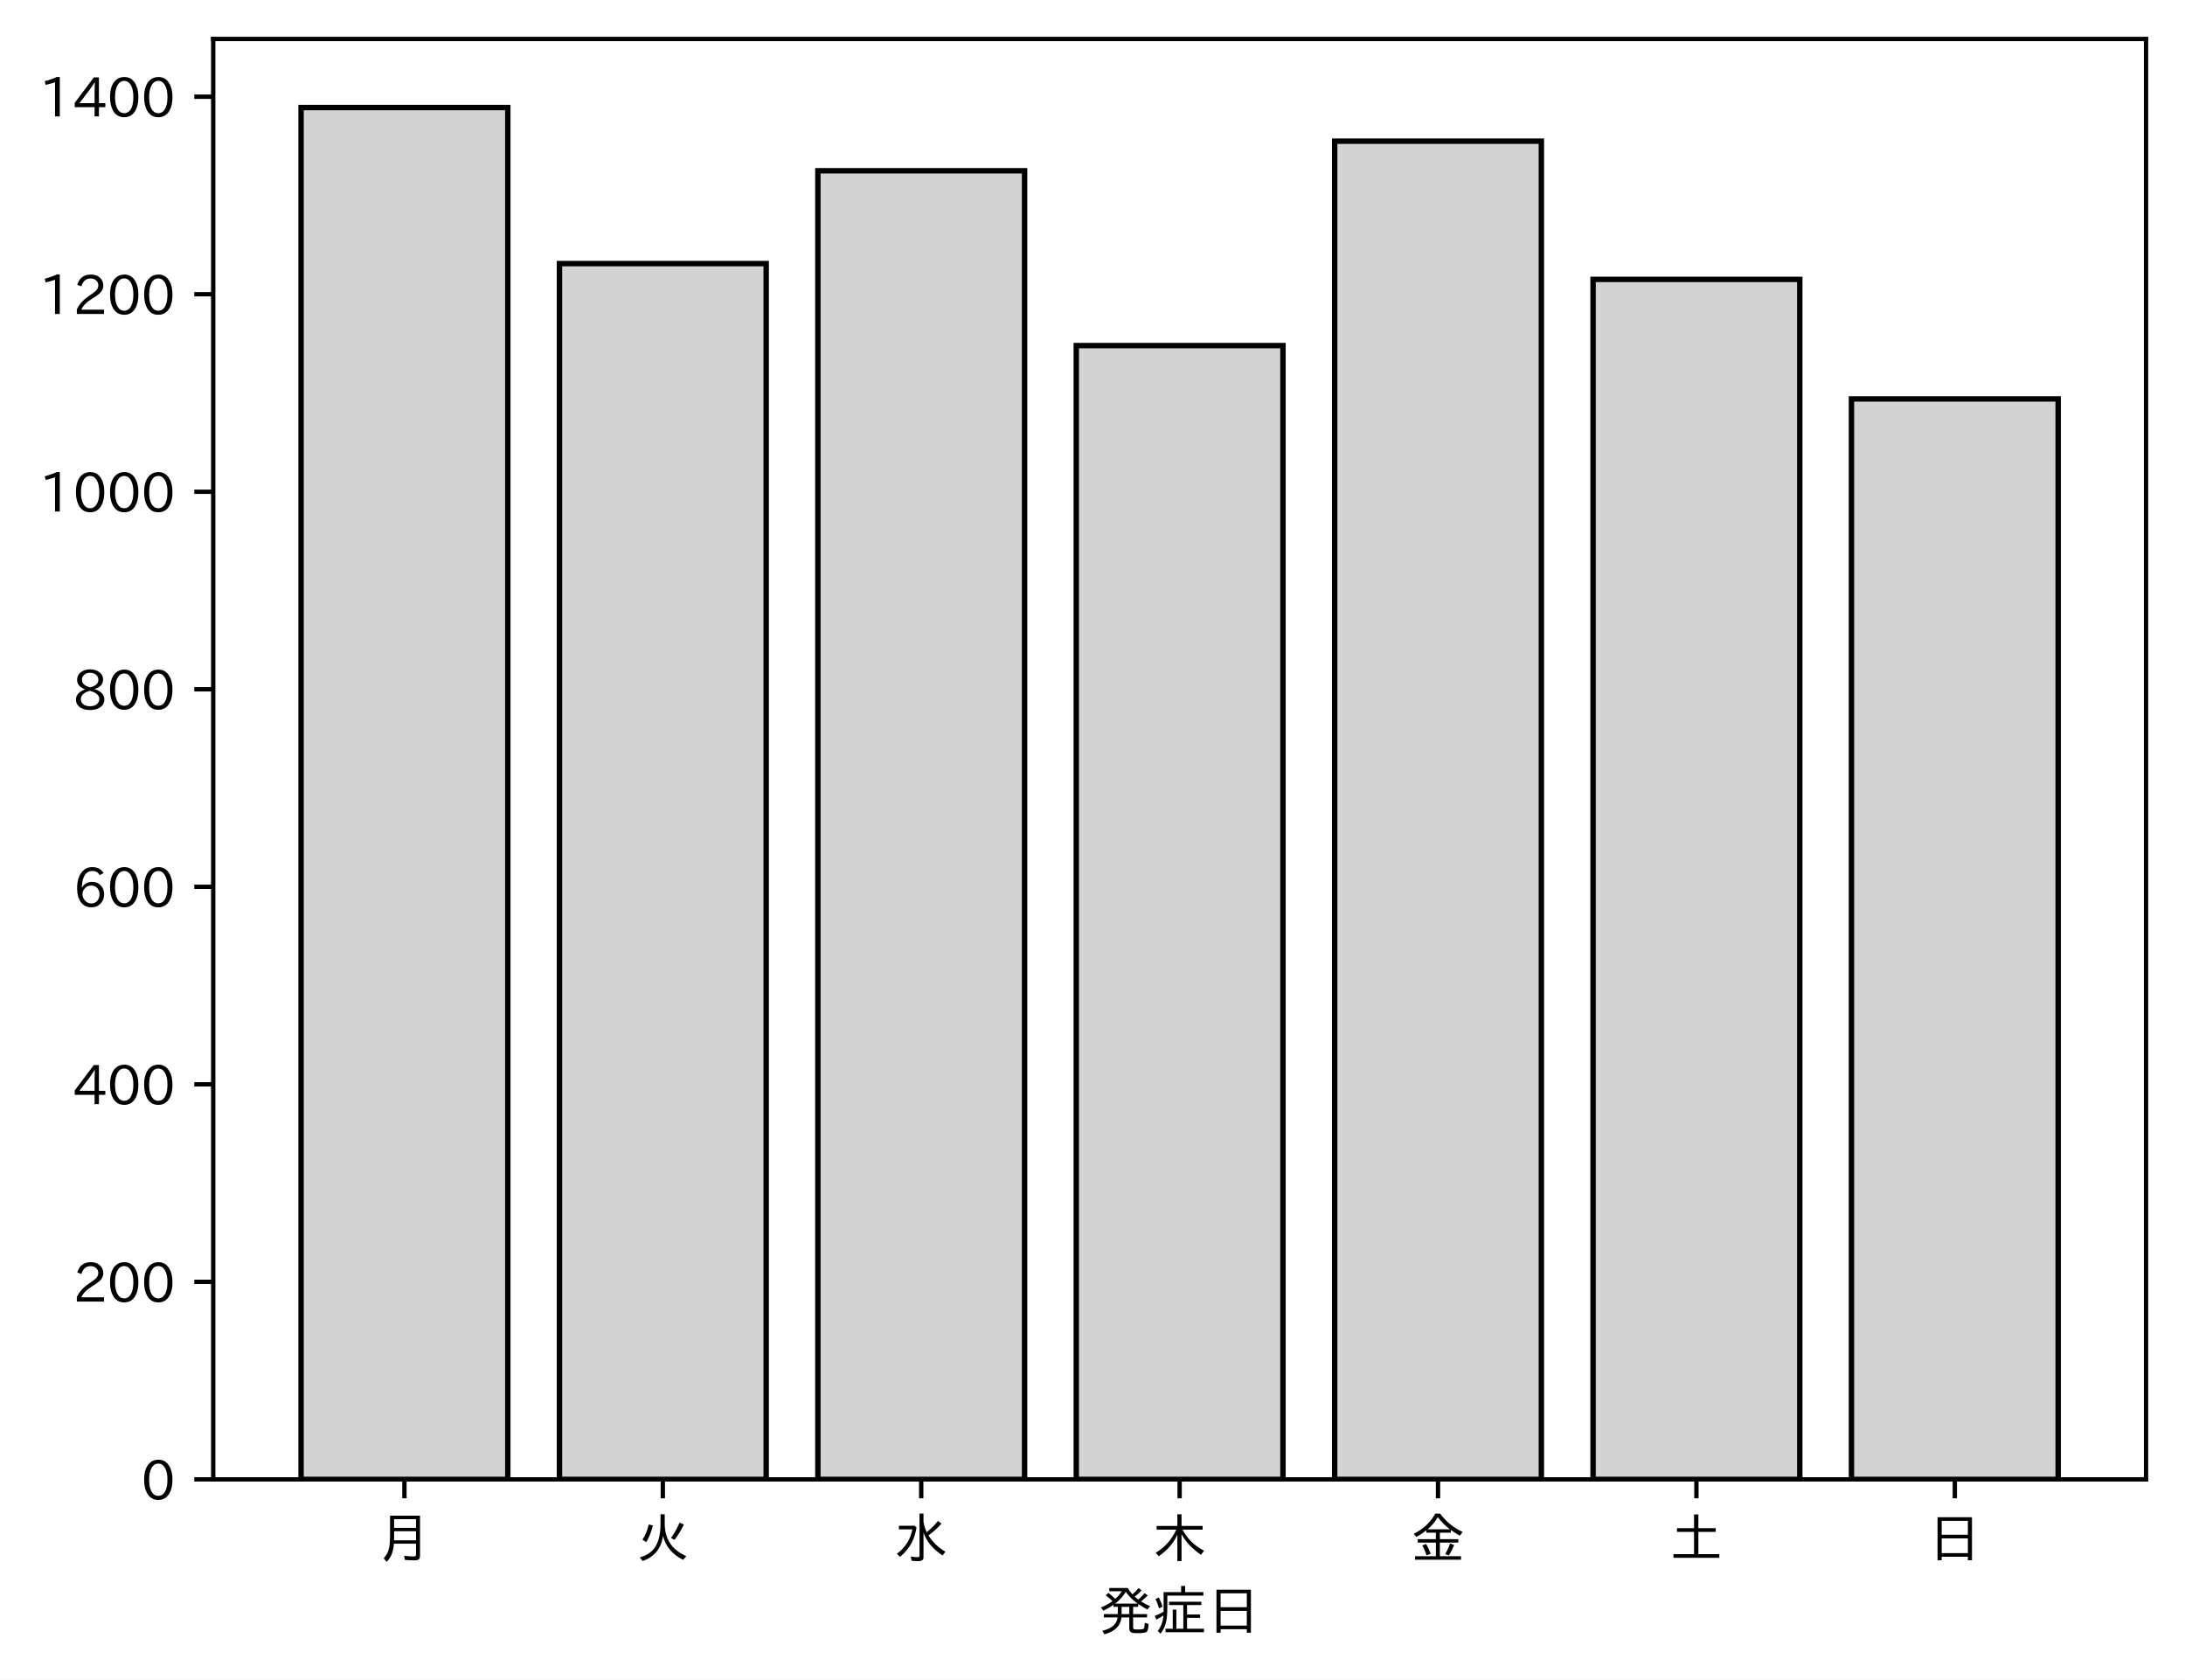
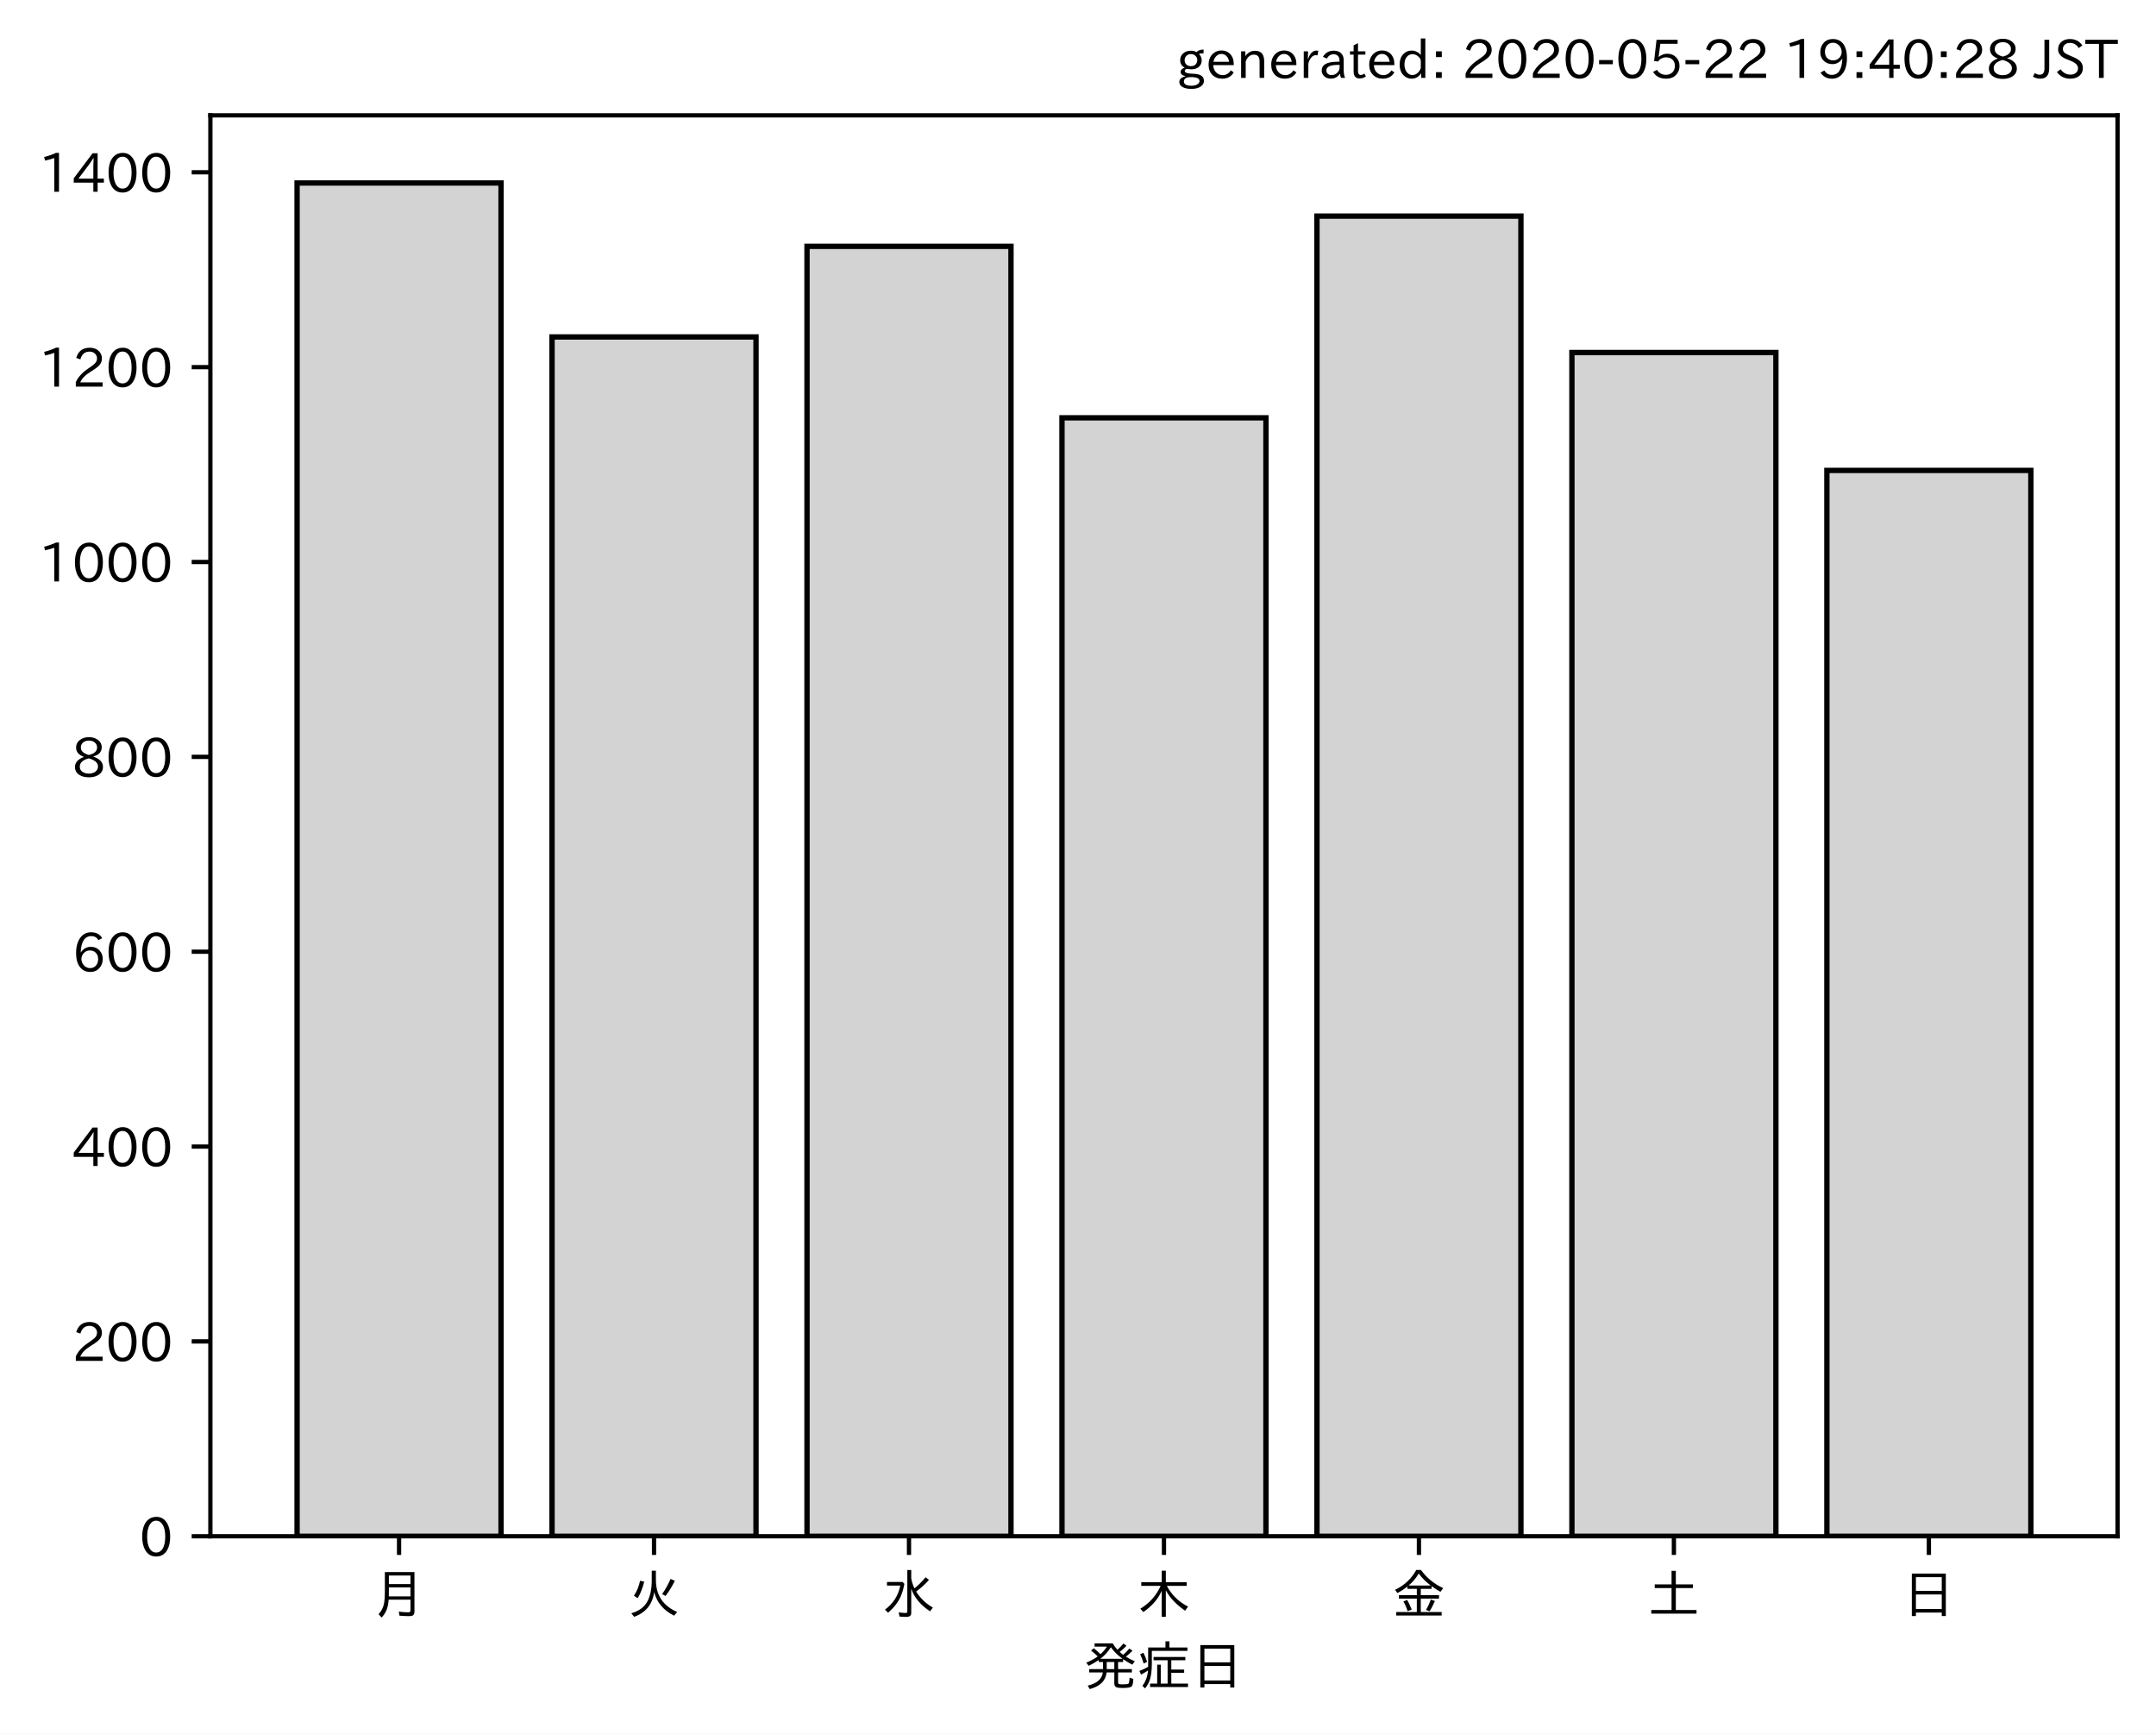
- <svg xmlns="http://www.w3.org/2000/svg" xmlns:xlink="http://www.w3.org/1999/xlink" height="310.293pt" version="1.1" viewBox="0 0 403.714 310.293" width="403.714pt">
+ <svg xmlns="http://www.w3.org/2000/svg" xmlns:xlink="http://www.w3.org/1999/xlink" height="324.696pt" version="1.1" viewBox="0 0 403.714 324.696" width="403.714pt">
  <defs>
    <style type="text/css">
*{stroke-linecap:butt;stroke-linejoin:round;}
  </style>
  </defs>
  <g id="figure_1">
    <g id="patch_1">
-       <path d="M 0 310.293  L 403.714 310.293  L 403.714 0  L 0 0  z " style="fill:#ffffff;" />
+       <path d="M 0 324.696  L 403.714 324.696  L 403.714 0  L 0 0  z " style="fill:#ffffff;" />
    </g>
    <g id="axes_1">
      <g id="patch_2">
-         <path d="M 39.394 273.312  L 396.514 273.312  L 396.514 7.2  L 39.394 7.2  z " style="fill:#ffffff;" />
+         <path d="M 39.394 287.715  L 396.514 287.715  L 396.514 21.603  L 39.394 21.603  z " style="fill:#ffffff;" />
      </g>
      <g id="patch_3">
-         <path clip-path="url(#p1a51b9cdf0)" d="M 55.626 273.312  L 93.821 273.312  L 93.821 19.872  L 55.626 19.872  z " style="fill:#d3d3d3;stroke:#000000;stroke-linejoin:miter;" />
+         <path clip-path="url(#pfdfeb46d2a)" d="M 55.626 287.715  L 93.821 287.715  L 93.821 34.275  L 55.626 34.275  z " style="fill:#d3d3d3;stroke:#000000;stroke-linejoin:miter;" />
      </g>
      <g id="patch_4">
-         <path clip-path="url(#p1a51b9cdf0)" d="M 103.37 273.312  L 141.564 273.312  L 141.564 48.701  L 103.37 48.701  z " style="fill:#d3d3d3;stroke:#000000;stroke-linejoin:miter;" />
+         <path clip-path="url(#pfdfeb46d2a)" d="M 103.37 287.715  L 141.564 287.715  L 141.564 63.104  L 103.37 63.104  z " style="fill:#d3d3d3;stroke:#000000;stroke-linejoin:miter;" />
      </g>
      <g id="patch_5">
-         <path clip-path="url(#p1a51b9cdf0)" d="M 151.113 273.312  L 189.308 273.312  L 189.308 31.55  L 151.113 31.55  z " style="fill:#d3d3d3;stroke:#000000;stroke-linejoin:miter;" />
+         <path clip-path="url(#pfdfeb46d2a)" d="M 151.113 287.715  L 189.308 287.715  L 189.308 46.135  L 151.113 46.135  z " style="fill:#d3d3d3;stroke:#000000;stroke-linejoin:miter;" />
      </g>
      <g id="patch_6">
-         <path clip-path="url(#p1a51b9cdf0)" d="M 198.856 273.312  L 237.051 273.312  L 237.051 63.845  L 198.856 63.845  z " style="fill:#d3d3d3;stroke:#000000;stroke-linejoin:miter;" />
+         <path clip-path="url(#pfdfeb46d2a)" d="M 198.856 287.715  L 237.051 287.715  L 237.051 78.248  L 198.856 78.248  z " style="fill:#d3d3d3;stroke:#000000;stroke-linejoin:miter;" />
      </g>
      <g id="patch_7">
-         <path clip-path="url(#p1a51b9cdf0)" d="M 246.6 273.312  L 284.794 273.312  L 284.794 26.076  L 246.6 26.076  z " style="fill:#d3d3d3;stroke:#000000;stroke-linejoin:miter;" />
+         <path clip-path="url(#pfdfeb46d2a)" d="M 246.6 287.715  L 284.794 287.715  L 284.794 40.478  L 246.6 40.478  z " style="fill:#d3d3d3;stroke:#000000;stroke-linejoin:miter;" />
      </g>
      <g id="patch_8">
-         <path clip-path="url(#p1a51b9cdf0)" d="M 294.343 273.312  L 332.538 273.312  L 332.538 51.62  L 294.343 51.62  z " style="fill:#d3d3d3;stroke:#000000;stroke-linejoin:miter;" />
+         <path clip-path="url(#pfdfeb46d2a)" d="M 294.343 287.715  L 332.538 287.715  L 332.538 66.023  L 294.343 66.023  z " style="fill:#d3d3d3;stroke:#000000;stroke-linejoin:miter;" />
      </g>
      <g id="patch_9">
-         <path clip-path="url(#p1a51b9cdf0)" d="M 342.086 273.312  L 380.281 273.312  L 380.281 73.698  L 342.086 73.698  z " style="fill:#d3d3d3;stroke:#000000;stroke-linejoin:miter;" />
+         <path clip-path="url(#pfdfeb46d2a)" d="M 342.086 287.715  L 380.281 287.715  L 380.281 88.101  L 342.086 88.101  z " style="fill:#d3d3d3;stroke:#000000;stroke-linejoin:miter;" />
      </g>
      <g id="matplotlib.axis_1">
        <g id="xtick_1">
          <g id="line2d_1">
            <defs>
-               <path d="M 0 0  L 0 3.5  " id="m131bef5f01" style="stroke:#000000;stroke-width:0.8;" />
-             </defs>
-             <g>
-               <use style="stroke:#000000;stroke-width:0.8;" x="74.724" xlink:href="#m131bef5f01" y="273.312" />
+               <path d="M 0 0  L 0 3.5  " id="m9ec33dece7" style="stroke:#000000;stroke-width:0.8;" />
+             </defs>
+             <g>
+               <use style="stroke:#000000;stroke-width:0.8;" x="74.724" xlink:href="#m9ec33dece7" y="287.715" />
            </g>
          </g>
          <g id="text_1">
            <defs>
              <path d="M 78.812 77.875  L 78.812 4  Q 78.812 -1.219 76.078 -3.172  Q 73.969 -4.688 68.797 -4.688  Q 60.844 -4.688 50.828 -3.859  L 49.516 3.812  Q 58.594 2.484 67.094 2.484  Q 70.359 2.484 71.047 4.109  Q 71.391 4.891 71.391 6.844  L 71.391 26.125  L 30.516 26.125  Q 29.781 14.938 26.812 7.422  Q 24.031 0.094 17.438 -7.375  L 11.625 -0.984  Q 19.672 7.422 21.922 19.438  Q 23.438 27.688 23.438 41.406  L 23.438 77.875  z M 30.953 71.391  L 30.953 55.328  L 71.391 55.328  L 71.391 71.391  z M 30.953 49.125  L 30.953 39.938  Q 30.953 35.75 30.859 33.547  L 30.859 32.328  L 71.391 32.328  L 71.391 49.125  z " id="IPAexGothic-26376" />
            </defs>
-             <g transform="translate(69.7238 287.8026)scale(0.1 -0.1)">
+             <g transform="translate(69.7238 302.2052)scale(0.1 -0.1)">
              <use xlink:href="#IPAexGothic-26376" />
            </g>
          </g>
        </g>
        <g id="xtick_2">
          <g id="line2d_2">
            <g>
-               <use style="stroke:#000000;stroke-width:0.8;" x="122.467" xlink:href="#m131bef5f01" y="273.312" />
+               <use style="stroke:#000000;stroke-width:0.8;" x="122.467" xlink:href="#m9ec33dece7" y="287.715" />
            </g>
          </g>
          <g id="text_2">
            <defs>
              <path d="M 53.516 80.422  L 53.516 63.188  Q 53.516 20.359 93.406 3.078  L 87.5 -3.812  Q 57.672 11.328 50.297 40.375  Q 45.359 5.672 12.797 -5.906  L 7.422 0.688  Q 28.859 6.844 37.406 22.609  Q 45.703 37.844 45.703 62.016  L 45.703 80.422  z M 12.406 33.5  Q 20.703 46.141 23.828 61.531  L 31.641 59.906  Q 27 41.312 19.438 29  z M 65.141 36.625  Q 74.656 50.047 80.906 64.984  L 88.922 61.531  Q 81.109 45.406 71.531 33.109  z " id="IPAexGothic-28779" />
            </defs>
-             <g transform="translate(117.4671 287.8026)scale(0.1 -0.1)">
+             <g transform="translate(117.4671 302.2052)scale(0.1 -0.1)">
              <use xlink:href="#IPAexGothic-28779" />
            </g>
          </g>
        </g>
        <g id="xtick_3">
          <g id="line2d_3">
            <g>
-               <use style="stroke:#000000;stroke-width:0.8;" x="170.21" xlink:href="#m131bef5f01" y="273.312" />
+               <use style="stroke:#000000;stroke-width:0.8;" x="170.21" xlink:href="#m9ec33dece7" y="287.715" />
            </g>
          </g>
          <g id="text_3">
            <defs>
              <path d="M 54.203 65.922  Q 56.156 55.562 60.203 47.312  Q 71.578 56.453 81 68.109  L 87.406 63.188  Q 77.25 51.516 63.375 41.406  Q 75 22.609 94.672 11.375  L 89.5 4.297  Q 62.75 21.781 54.203 46.781  L 54.203 0.984  Q 54.203 -6.109 44.875 -6.109  Q 38.812 -6.109 32.172 -5.422  L 30.766 2.391  Q 38.422 1.219 44 1.219  Q 46.875 1.219 46.875 4.109  L 46.875 81.688  L 54.203 81.688  z M 8.797 59.281  L 38.094 59.281  L 41.359 55.766  Q 38.672 41.219 34.078 31.297  Q 26.656 15.375 10.891 1.703  L 4.984 7.422  Q 28.266 24.656 33.688 52.594  L 8.797 52.594  z " id="IPAexGothic-27700" />
            </defs>
-             <g transform="translate(165.2104 287.8026)scale(0.1 -0.1)">
+             <g transform="translate(165.2104 302.2052)scale(0.1 -0.1)">
              <use xlink:href="#IPAexGothic-27700" />
            </g>
          </g>
        </g>
        <g id="xtick_4">
          <g id="line2d_4">
            <g>
-               <use style="stroke:#000000;stroke-width:0.8;" x="217.954" xlink:href="#m131bef5f01" y="273.312" />
+               <use style="stroke:#000000;stroke-width:0.8;" x="217.954" xlink:href="#m9ec33dece7" y="287.715" />
            </g>
          </g>
          <g id="text_4">
            <defs>
              <path d="M 55.422 52  Q 68.5 27 95.125 13.094  L 89.5 5.516  Q 64.594 22.797 53.516 43.703  L 53.516 -6  L 45.797 -6  L 45.797 42.672  Q 35.5 19.578 11.422 2.984  L 5.812 9.281  Q 31.453 24.75 43.797 52  L 7.516 52  L 7.516 58.891  L 45.797 58.891  L 45.797 80.469  L 53.516 80.469  L 53.516 58.891  L 92.531 58.891  L 92.531 52  z " id="IPAexGothic-26408" />
            </defs>
-             <g transform="translate(212.9538 287.8026)scale(0.1 -0.1)">
+             <g transform="translate(212.9538 302.2052)scale(0.1 -0.1)">
              <use xlink:href="#IPAexGothic-26408" />
            </g>
          </g>
        </g>
        <g id="xtick_5">
          <g id="line2d_5">
            <g>
-               <use style="stroke:#000000;stroke-width:0.8;" x="265.697" xlink:href="#m131bef5f01" y="273.312" />
+               <use style="stroke:#000000;stroke-width:0.8;" x="265.697" xlink:href="#m9ec33dece7" y="287.715" />
            </g>
          </g>
          <g id="text_5">
            <defs>
              <path d="M 53.469 46.391  L 53.469 34.516  L 87.547 34.516  L 87.547 28.125  L 53.469 28.125  L 53.469 2.984  L 92.531 2.984  L 92.531 -3.516  L 7.516 -3.516  L 7.516 2.984  L 46.047 2.984  L 46.047 28.125  L 12.547 28.125  L 12.547 34.516  L 46.047 34.516  L 46.047 46.391  L 28.422 46.391  L 28.422 50.688  Q 19.734 43.891 9.906 38.531  L 5.219 44.578  Q 31.344 56.984 45.016 81.781  L 53.766 81.781  Q 70.359 59.234 95.453 47.797  L 90.234 40.828  Q 81.547 45.844 73.641 51.469  L 73.641 46.391  z M 72.016 52.688  Q 59.078 62.406 49.562 75.094  Q 42.828 63.141 30.812 52.688  z M 28.719 4.688  Q 26.078 13.719 21 22.797  L 27.875 25.688  Q 31.938 19.188 36.531 7.516  z M 63.188 6.891  Q 68.797 16.406 72.219 26.516  L 79.891 23.578  Q 75.922 14.156 70.125 4.5  z " id="IPAexGothic-37329" />
            </defs>
-             <g transform="translate(260.6971 287.8026)scale(0.1 -0.1)">
+             <g transform="translate(260.6971 302.2052)scale(0.1 -0.1)">
              <use xlink:href="#IPAexGothic-37329" />
            </g>
          </g>
        </g>
        <g id="xtick_6">
          <g id="line2d_6">
            <g>
-               <use style="stroke:#000000;stroke-width:0.8;" x="313.44" xlink:href="#m131bef5f01" y="273.312" />
+               <use style="stroke:#000000;stroke-width:0.8;" x="313.44" xlink:href="#m9ec33dece7" y="287.715" />
            </g>
          </g>
          <g id="text_6">
            <defs>
              <path d="M 45.609 54.781  L 45.609 80.172  L 53.609 80.172  L 53.609 54.781  L 85.688 54.781  L 85.688 47.906  L 53.609 47.906  L 53.609 6.781  L 92.328 6.781  L 92.328 0  L 7.625 0  L 7.625 6.781  L 45.609 6.781  L 45.609 47.906  L 14.109 47.906  L 14.109 54.781  z " id="IPAexGothic-22303" />
            </defs>
-             <g transform="translate(308.4404 287.8026)scale(0.1 -0.1)">
+             <g transform="translate(308.4404 302.2052)scale(0.1 -0.1)">
              <use xlink:href="#IPAexGothic-22303" />
            </g>
          </g>
        </g>
        <g id="xtick_7">
          <g id="line2d_7">
            <g>
-               <use style="stroke:#000000;stroke-width:0.8;" x="361.184" xlink:href="#m131bef5f01" y="273.312" />
+               <use style="stroke:#000000;stroke-width:0.8;" x="361.184" xlink:href="#m9ec33dece7" y="287.715" />
            </g>
          </g>
          <g id="text_7">
            <defs>
              <path d="M 81.734 75  L 81.734 -4.5  L 74.125 -4.5  L 74.125 2  L 25.734 2  L 25.734 -4.5  L 18.109 -4.5  L 18.109 75  z M 25.734 68.312  L 25.734 42.672  L 74.125 42.672  L 74.125 68.312  z M 25.734 35.891  L 25.734 8.688  L 74.125 8.688  L 74.125 35.891  z " id="IPAexGothic-26085" />
            </defs>
-             <g transform="translate(356.1837 287.8026)scale(0.1 -0.1)">
+             <g transform="translate(356.1837 302.2052)scale(0.1 -0.1)">
              <use xlink:href="#IPAexGothic-26085" />
            </g>
          </g>
        </g>
        <g id="text_8">
          <defs>
            <path d="M 73.734 56.844  Q 80.609 62.75 85.203 68.609  L 91.109 64.406  Q 84.469 57.812 78.719 53.328  Q 85.938 48.688 95.406 44.625  L 90.625 38.375  Q 81.734 42.781 73.531 48.641  L 73.531 43.312  L 64.109 43.312  L 64.109 29.984  L 89.891 29.984  L 89.891 23.781  L 64.109 23.781  L 64.109 5.609  Q 64.109 2.484 65.719 2.047  Q 67.391 1.469 73.094 1.469  Q 82.125 1.469 83.594 2.984  Q 85.062 4.438 85.5 11.969  Q 85.5 13.484 85.594 14.062  L 92.625 11.578  Q 92.188 0.391 89.703 -2.203  Q 87.062 -5.328 72.609 -5.328  Q 63.812 -5.328 60.938 -4  Q 57.031 -2.344 57.031 3.328  L 57.031 23.781  L 42.578 23.781  Q 40.188 0.531 11.078 -7.422  L 7.281 -0.984  Q 33.25 5.422 35.5 23.781  L 10.016 23.781  L 10.016 29.984  L 35.797 29.984  L 35.797 43.312  L 27.781 43.312  L 27.781 47.016  Q 19.734 41.359 9.078 36.188  L 4.5 42.188  Q 16.312 46.734 25.984 53.812  Q 19.828 60.156 13.484 64.594  L 18.609 69.141  Q 26.516 62.594 31.109 58.016  Q 38.031 64.062 43.172 72.125  L 20.062 72.125  L 20.062 78.219  L 54 78.219  Q 58.203 71.344 62.891 66.312  Q 69.094 71.625 74.031 77.938  L 79.828 73.734  Q 74.172 67.625 67.094 62.203  Q 70.406 59.078 73.734 56.844  z M 57.031 43.312  L 42.781 43.312  L 42.781 29.984  L 57.031 29.984  z M 30.906 49.312  L 72.516 49.312  Q 58.688 59.281 50.594 71  Q 43.219 58.891 30.906 49.312  z " id="IPAexGothic-30330" />
            <path d="M 63.719 2.875  L 95.016 2.875  L 95.016 -3.516  L 23.969 -3.516  L 23.969 2.875  L 37.312 2.875  L 37.312 38.281  L 44 38.281  L 44 2.875  L 56.844 2.875  L 56.844 46.578  L 30.516 46.578  L 30.516 52.781  L 90.047 52.781  L 90.047 46.578  L 63.719 46.578  L 63.719 29.203  L 87.797 29.203  L 87.797 23.094  L 63.719 23.094  z M 60.203 70.516  L 93.891 70.516  L 93.891 64.109  L 27.297 64.109  L 27.297 41.406  Q 27.297 23.141 24.219 12.203  Q 21.391 2.25 14.594 -6.203  L 9.625 -1.172  Q 18.75 10.359 20.125 27.484  Q 15.438 24.125 7.078 19.734  L 4 26.609  Q 12.312 29.594 20.406 34.328  L 20.406 37.891  L 20.406 70.516  L 52.781 70.516  L 52.781 81.984  L 60.203 81.984  z M 12.016 40.375  Q 8.891 50.781 5.422 57.906  L 11.375 60.594  Q 15.234 53.859 18.406 43.703  z " id="IPAexGothic-30151" />
          </defs>
-           <g transform="translate(202.9538 301.1932)scale(0.1 -0.1)">
+           <g transform="translate(202.9538 315.5959)scale(0.1 -0.1)">
            <use xlink:href="#IPAexGothic-30330" />
            <use x="100" xlink:href="#IPAexGothic-30151" />
            <use x="200" xlink:href="#IPAexGothic-26085" />
          </g>
        </g>
      </g>
      <g id="matplotlib.axis_2">
        <g id="ytick_1">
          <g id="line2d_8">
            <defs>
-               <path d="M 0 0  L -3.5 0  " id="me764dd533c" style="stroke:#000000;stroke-width:0.8;" />
-             </defs>
-             <g>
-               <use style="stroke:#000000;stroke-width:0.8;" x="39.394" xlink:href="#me764dd533c" y="273.312" />
+               <path d="M 0 0  L -3.5 0  " id="med9349d926" style="stroke:#000000;stroke-width:0.8;" />
+             </defs>
+             <g>
+               <use style="stroke:#000000;stroke-width:0.8;" x="39.394" xlink:href="#med9349d926" y="287.715" />
            </g>
          </g>
          <g id="text_9">
            <defs>
              <path d="M 31.844 73.828  Q 45.016 73.828 52.094 61.625  Q 57.719 51.953 57.719 36.625  Q 57.719 21.438 52.094 11.578  Q 45.125 -0.484 31.5 -0.484  Q 17.922 -0.484 10.938 11.578  Q 5.328 21.438 5.328 36.719  Q 5.328 58.016 15.625 67.719  Q 22.172 73.828 31.844 73.828  z M 31.5 66.656  Q 23.688 66.656 19.188 58.734  Q 14.594 50.734 14.594 36.625  Q 14.594 22.75 19.094 14.797  Q 23.641 6.984 31.5 6.984  Q 40.922 6.984 45.453 18.016  Q 48.438 25.344 48.438 37.109  Q 48.438 50.875 43.844 58.734  Q 39.203 66.656 31.5 66.656  z " id="IPAexGothic-48" />
            </defs>
-             <g transform="translate(26.09531 277.0573)scale(0.1 -0.1)">
+             <g transform="translate(26.09531 291.4599)scale(0.1 -0.1)">
              <use xlink:href="#IPAexGothic-48" />
            </g>
          </g>
        </g>
        <g id="ytick_2">
          <g id="line2d_9">
            <g>
-               <use style="stroke:#000000;stroke-width:0.8;" x="39.394" xlink:href="#me764dd533c" y="236.82" />
+               <use style="stroke:#000000;stroke-width:0.8;" x="39.394" xlink:href="#med9349d926" y="251.222" />
            </g>
          </g>
          <g id="text_10">
            <defs>
              <path d="M 57.172 0.984  L 6.984 0.984  L 6.984 9.281  Q 12.891 23.047 29.594 34.422  L 32.375 36.281  Q 40.922 42.141 43.609 45.406  Q 46.688 49.266 46.688 53.812  Q 46.688 58.938 43.062 62.547  Q 39.062 66.547 32.562 66.547  Q 19.531 66.547 15.484 52  L 7.766 54.781  Q 13.328 73.828 33.062 73.828  Q 43.844 73.828 50.25 67.438  Q 55.859 61.672 55.859 53.516  Q 55.859 47.469 52.25 42.531  Q 48.922 37.75 36.969 30.281  L 34.859 29  Q 19.625 19.578 15.281 8.891  L 57.172 8.891  z " id="IPAexGothic-50" />
            </defs>
-             <g transform="translate(13.49844 240.5649)scale(0.1 -0.1)">
+             <g transform="translate(13.49844 254.9675)scale(0.1 -0.1)">
              <use xlink:href="#IPAexGothic-50" />
              <use x="62.988" xlink:href="#IPAexGothic-48" />
              <use x="125.977" xlink:href="#IPAexGothic-48" />
            </g>
          </g>
        </g>
        <g id="ytick_3">
          <g id="line2d_10">
            <g>
-               <use style="stroke:#000000;stroke-width:0.8;" x="39.394" xlink:href="#me764dd533c" y="200.327" />
+               <use style="stroke:#000000;stroke-width:0.8;" x="39.394" xlink:href="#med9349d926" y="214.73" />
            </g>
          </g>
          <g id="text_11">
            <defs>
              <path d="M 59.578 18.109  L 47.797 18.109  L 47.797 0.984  L 39.797 0.984  L 39.797 18.109  L 3.078 18.109  L 3.078 26.125  L 38.375 73.094  L 47.797 73.094  L 47.797 25.531  L 59.578 25.531  z M 40.281 64.203  L 39.984 64.203  Q 35.594 57.125 31.297 51.312  L 11.859 25.531  L 39.797 25.531  L 39.797 49.125  Q 39.797 54.391 40.281 64.203  z " id="IPAexGothic-52" />
            </defs>
-             <g transform="translate(13.49844 204.0724)scale(0.1 -0.1)">
+             <g transform="translate(13.49844 218.4751)scale(0.1 -0.1)">
              <use xlink:href="#IPAexGothic-52" />
              <use x="62.988" xlink:href="#IPAexGothic-48" />
              <use x="125.977" xlink:href="#IPAexGothic-48" />
            </g>
          </g>
        </g>
        <g id="ytick_4">
          <g id="line2d_11">
            <g>
-               <use style="stroke:#000000;stroke-width:0.8;" x="39.394" xlink:href="#me764dd533c" y="163.835" />
+               <use style="stroke:#000000;stroke-width:0.8;" x="39.394" xlink:href="#med9349d926" y="178.237" />
            </g>
          </g>
          <g id="text_12">
            <defs>
              <path d="M 16.5 36.375  Q 23.578 46.578 34.906 46.578  Q 45.406 46.578 51.812 39.266  Q 57.422 32.906 57.422 23.781  Q 57.422 13.812 51.125 6.781  Q 44.578 -0.484 34.031 -0.484  Q 21.484 -0.484 14.406 9.078  Q 7.516 18.406 7.516 34.812  Q 7.516 53.516 15.828 64.203  Q 23.344 73.828 35.5 73.828  Q 49.859 73.828 56.391 62.891  L 49.219 58.984  Q 45.219 66.656 35.938 66.656  Q 17.484 66.656 16.109 36.375  z M 33.453 39.797  Q 26.312 39.797 21.625 34.469  Q 17.438 29.688 17.438 24.078  Q 17.438 18.062 21.141 13.188  Q 26.125 6.688 33.734 6.688  Q 41.703 6.688 45.953 13.188  Q 48.828 17.625 48.828 23.484  Q 48.828 30.375 45.016 34.812  Q 40.625 39.797 33.453 39.797  z " id="IPAexGothic-54" />
            </defs>
-             <g transform="translate(13.49844 167.58)scale(0.1 -0.1)">
+             <g transform="translate(13.49844 181.9826)scale(0.1 -0.1)">
              <use xlink:href="#IPAexGothic-54" />
              <use x="62.988" xlink:href="#IPAexGothic-48" />
              <use x="125.977" xlink:href="#IPAexGothic-48" />
            </g>
          </g>
        </g>
        <g id="ytick_5">
          <g id="line2d_12">
            <g>
-               <use style="stroke:#000000;stroke-width:0.8;" x="39.394" xlink:href="#me764dd533c" y="127.342" />
+               <use style="stroke:#000000;stroke-width:0.8;" x="39.394" xlink:href="#med9349d926" y="141.745" />
            </g>
          </g>
          <g id="text_13">
            <defs>
              <path d="M 39.703 37.891  Q 57.812 31.734 57.812 18.703  Q 57.812 8.453 48.438 3.078  Q 41.609 -0.875 31.5 -0.875  Q 21.344 -0.875 14.5 3.078  Q 5.422 8.297 5.422 18.406  Q 5.422 31.062 22.016 37.203  L 22.016 37.5  Q 7.516 42.719 7.516 54.828  Q 7.516 64.062 15.328 69.625  Q 21.969 74.312 31.547 74.312  Q 42.234 74.312 48.922 68.797  Q 55.516 63.578 55.516 55.719  Q 55.516 42.281 39.703 38.188  z M 31.594 41.016  Q 46.828 44.625 46.828 55.125  Q 46.828 61.188 41.797 64.844  Q 37.703 67.922 31.5 67.922  Q 25.094 67.922 20.797 64.5  Q 16.406 60.891 16.406 55.031  Q 16.406 49.219 21.094 45.703  Q 23.344 43.891 26.906 42.531  Q 31 40.875 31.594 41.016  z M 30.906 34.516  Q 14.406 30.172 14.406 19  Q 14.406 12.109 20.516 8.688  Q 25.094 6.109 31.391 6.109  Q 40.234 6.109 45.016 10.891  Q 48.531 14.406 48.531 19.531  Q 48.531 24.906 43.656 28.906  Q 40.766 31.156 36.719 32.812  Q 31.984 34.719 30.906 34.516  z " id="IPAexGothic-56" />
            </defs>
-             <g transform="translate(13.49844 131.0875)scale(0.1 -0.1)">
+             <g transform="translate(13.49844 145.4902)scale(0.1 -0.1)">
              <use xlink:href="#IPAexGothic-56" />
              <use x="62.988" xlink:href="#IPAexGothic-48" />
              <use x="125.977" xlink:href="#IPAexGothic-48" />
            </g>
          </g>
        </g>
        <g id="ytick_6">
          <g id="line2d_13">
            <g>
-               <use style="stroke:#000000;stroke-width:0.8;" x="39.394" xlink:href="#me764dd533c" y="90.85" />
+               <use style="stroke:#000000;stroke-width:0.8;" x="39.394" xlink:href="#med9349d926" y="105.252" />
            </g>
          </g>
          <g id="text_14">
            <defs>
              <path d="M 38.484 0.984  L 29.688 0.984  L 29.688 64.109  Q 21.438 61.281 12.312 59.328  L 10.688 66.109  Q 23.734 69.391 32.906 73.922  L 38.484 73.922  z " id="IPAexGothic-49" />
            </defs>
-             <g transform="translate(7.2 94.59511)scale(0.1 -0.1)">
+             <g transform="translate(7.2 108.9977)scale(0.1 -0.1)">
              <use xlink:href="#IPAexGothic-49" />
              <use x="62.988" xlink:href="#IPAexGothic-48" />
              <use x="125.977" xlink:href="#IPAexGothic-48" />
              <use x="188.965" xlink:href="#IPAexGothic-48" />
            </g>
          </g>
        </g>
        <g id="ytick_7">
          <g id="line2d_14">
            <g>
-               <use style="stroke:#000000;stroke-width:0.8;" x="39.394" xlink:href="#me764dd533c" y="54.357" />
+               <use style="stroke:#000000;stroke-width:0.8;" x="39.394" xlink:href="#med9349d926" y="68.76" />
            </g>
          </g>
          <g id="text_15">
-             <g transform="translate(7.2 58.10267)scale(0.1 -0.1)">
+             <g transform="translate(7.2 72.50529)scale(0.1 -0.1)">
              <use xlink:href="#IPAexGothic-49" />
              <use x="62.988" xlink:href="#IPAexGothic-50" />
              <use x="125.977" xlink:href="#IPAexGothic-48" />
              <use x="188.965" xlink:href="#IPAexGothic-48" />
            </g>
          </g>
        </g>
        <g id="ytick_8">
          <g id="line2d_15">
            <g>
-               <use style="stroke:#000000;stroke-width:0.8;" x="39.394" xlink:href="#me764dd533c" y="17.865" />
+               <use style="stroke:#000000;stroke-width:0.8;" x="39.394" xlink:href="#med9349d926" y="32.268" />
            </g>
          </g>
          <g id="text_16">
-             <g transform="translate(7.2 21.61023)scale(0.1 -0.1)">
+             <g transform="translate(7.2 36.01285)scale(0.1 -0.1)">
              <use xlink:href="#IPAexGothic-49" />
              <use x="62.988" xlink:href="#IPAexGothic-52" />
              <use x="125.977" xlink:href="#IPAexGothic-48" />
              <use x="188.965" xlink:href="#IPAexGothic-48" />
            </g>
          </g>
        </g>
      </g>
      <g id="patch_10">
-         <path d="M 39.394 273.312  L 39.394 7.2  " style="fill:none;stroke:#000000;stroke-linecap:square;stroke-linejoin:miter;stroke-width:0.8;" />
+         <path d="M 39.394 287.715  L 39.394 21.603  " style="fill:none;stroke:#000000;stroke-linecap:square;stroke-linejoin:miter;stroke-width:0.8;" />
      </g>
      <g id="patch_11">
-         <path d="M 396.514 273.312  L 396.514 7.2  " style="fill:none;stroke:#000000;stroke-linecap:square;stroke-linejoin:miter;stroke-width:0.8;" />
+         <path d="M 396.514 287.715  L 396.514 21.603  " style="fill:none;stroke:#000000;stroke-linecap:square;stroke-linejoin:miter;stroke-width:0.8;" />
      </g>
      <g id="patch_12">
-         <path d="M 39.394 273.312  L 396.514 273.312  " style="fill:none;stroke:#000000;stroke-linecap:square;stroke-linejoin:miter;stroke-width:0.8;" />
+         <path d="M 39.394 287.715  L 396.514 287.715  " style="fill:none;stroke:#000000;stroke-linecap:square;stroke-linejoin:miter;stroke-width:0.8;" />
      </g>
      <g id="patch_13">
-         <path d="M 39.394 7.2  L 396.514 7.2  " style="fill:none;stroke:#000000;stroke-linecap:square;stroke-linejoin:miter;stroke-width:0.8;" />
+         <path d="M 39.394 21.603  L 396.514 21.603  " style="fill:none;stroke:#000000;stroke-linecap:square;stroke-linejoin:miter;stroke-width:0.8;" />
+       </g>
+     </g>
+     <g id="text_17">
+       <defs>
+         <path d="M 20.797 17.969  Q 15.719 17.531 15.719 14.062  Q 15.719 9.578 27.547 8.984  L 33.297 8.688  Q 51.609 7.766 51.609 -4.594  Q 51.609 -10.938 45.703 -14.984  Q 39.359 -19.578 28.031 -19.578  Q 17.781 -19.578 11.531 -16.062  Q 5.516 -12.641 5.516 -6.688  Q 5.516 1.312 16.797 3.859  L 16.797 4.203  Q 7.906 6.453 7.906 12.156  Q 7.906 17.438 15.531 20.266  Q 7.125 24.609 7.125 34.078  Q 7.125 41.406 12.016 46.297  Q 17.625 51.906 27.156 51.906  Q 33.203 51.906 37.844 49.266  Q 41.406 53.953 50.922 54.109  L 50.922 47.078  Q 44.344 46.922 42.234 45.906  Q 47.406 40.828 47.406 33.891  Q 47.406 27 42.719 22.266  Q 37.5 17.094 28.328 17.094  Q 24.422 17.094 20.797 17.969  z M 27.094 45.609  Q 22.016 45.609 18.703 42.281  Q 15.438 39.016 15.438 34.078  Q 15.438 29.25 18.5 26.312  Q 21.828 23 27.438 23  Q 32.719 23 35.891 26.219  Q 39.109 29.391 39.109 34.422  Q 39.109 39.016 35.891 42.188  Q 32.516 45.609 27.094 45.609  z M 27.391 2.484  Q 14.109 2.484 14.109 -5.719  Q 14.109 -13.672 28.125 -13.672  Q 37.156 -13.672 41.219 -9.469  Q 43.312 -7.516 43.312 -4.891  Q 43.312 2.484 27.391 2.484  z " id="IPAexGothic-103" />
+         <path d="M 13.484 24.906  Q 13.922 16.266 18.891 11.281  Q 23.969 6.203 31.203 6.203  Q 40.719 6.203 46.297 15.094  L 51.906 11.375  Q 44.828 -0.484 30.172 -0.484  Q 19.094 -0.484 11.969 6.594  Q 4.781 13.812 4.781 25.641  Q 4.781 38.188 12.312 45.703  Q 19 52.391 29 52.391  Q 38.422 52.391 44.781 46.188  Q 51.906 38.969 51.906 26.906  L 51.906 24.906  z M 43.062 31.203  Q 42.328 37.984 38.281 41.891  Q 34.281 45.906 28.812 45.906  Q 22.469 45.906 17.969 40.484  Q 14.891 36.812 13.969 31.203  z " id="IPAexGothic-101" />
+         <path d="M 52 0.984  L 43.406 0.984  L 43.406 31.891  Q 43.406 44.578 32.906 44.578  Q 22.312 44.578 17.391 31.891  L 17.391 0.984  L 8.797 0.984  L 8.797 50.781  L 16.797 50.781  L 16.797 41.797  Q 23.828 51.812 34.719 51.812  Q 52 51.812 52 32.375  z " id="IPAexGothic-110" />
+         <path d="M 36.078 51.812  L 34.578 43.266  Q 32.906 43.609 31.594 43.609  Q 25.828 43.609 22.078 38.188  Q 17.391 31.344 17.391 26.172  L 17.391 0.984  L 8.797 0.984  L 8.797 50.781  L 16.891 50.781  L 16.5 35.984  L 16.703 35.984  Q 22.219 52.203 32.766 52.203  Q 34.469 52.203 36.078 51.812  z " id="IPAexGothic-114" />
+         <path d="M 49.312 0.984  L 41.75 0.984  Q 39.984 4.734 39.547 8.688  L 39.203 8.688  Q 33.547 -0.391 22.312 -0.391  Q 14.594 -0.391 9.719 4.5  Q 5.422 8.797 5.422 14.984  Q 5.422 30.422 32.031 31.203  L 38.719 31.391  L 38.719 33.984  Q 38.719 39.203 35.75 42.188  Q 32.625 45.312 27.734 45.312  Q 19.344 45.312 15.141 37.156  L 7.719 40.578  Q 14.656 52 27.938 52  Q 37.109 52 42.047 46.875  Q 46.625 42.281 46.625 33.891  L 46.625 15.578  Q 46.625 6.25 49.312 0.984  z M 38.922 25.391  L 33.453 25.297  Q 14.109 24.859 14.109 14.891  Q 14.109 11.375 16.406 9.078  Q 19.234 6.297 23.828 6.297  Q 30.219 6.297 34.906 10.984  Q 38.922 15.141 38.922 21  z " id="IPAexGothic-97" />
+         <path d="M 33.203 3.766  Q 27.641 -0.094 21.828 -0.094  Q 10.203 -0.094 10.203 12.984  L 10.203 44.672  L 3.422 44.672  L 3.422 50.781  L 10.203 50.781  L 10.203 61.969  L 18.406 66.062  L 18.406 50.781  L 32.234 50.781  L 32.234 44.672  L 18.406 44.672  L 18.406 14.156  Q 18.406 6.5 23.641 6.5  Q 27.156 6.5 30.328 9.188  z " id="IPAexGothic-116" />
+         <path d="M 52.984 0.984  L 45.172 0.984  L 45.172 9.672  Q 38.141 -0.484 27.391 -0.484  Q 18.453 -0.484 12.312 5.812  Q 4.891 13.188 4.891 25.984  Q 4.891 38.531 12.062 45.906  Q 18.266 52.203 27.391 52.203  Q 37.25 52.203 44.484 43.891  L 44.484 74.906  L 52.984 74.906  z M 44.484 20.359  L 44.484 32.766  Q 44.484 37.703 38.375 42.281  Q 34.078 45.406 28.953 45.406  Q 23.188 45.406 19.188 41.406  Q 13.875 36.078 13.875 26.219  Q 13.875 17.328 18.266 11.719  Q 22.516 6.391 28.859 6.391  Q 36.281 6.391 41.5 13.672  Q 44.484 17.719 44.484 20.359  z " id="IPAexGothic-100" />
+         <path d="M 21.391 39.984  L 10.5 39.984  L 10.5 50.781  L 21.391 50.781  z M 21.391 0.984  L 10.5 0.984  L 10.5 11.766  L 21.391 11.766  z " id="IPAexGothic-58" />
+         <path id="IPAexGothic-32" />
+         <path d="M 30.766 26.609  L 4.984 26.609  L 4.984 34.422  L 30.766 34.422  z " id="IPAexGothic-45" />
+         <path d="M 18.406 40.672  Q 25.531 46.297 33.938 46.297  Q 44 46.297 50.641 39.5  Q 56.844 33.016 56.844 23.391  Q 56.844 14.656 51.516 8.016  Q 44.828 -0.484 31.734 -0.484  Q 14.984 -0.484 7.328 12.25  L 14.656 16.062  Q 20.453 6.781 31.453 6.781  Q 38.531 6.781 43.266 11.188  Q 48.141 15.828 48.141 23.484  Q 48.141 30.719 43.844 35.016  Q 39.359 39.5 32.125 39.5  Q 21.969 39.5 16.75 31.688  L 9.234 32.672  L 13.812 72.406  L 53.219 72.406  L 53.219 64.891  L 20.953 64.891  L 17.719 40.672  z " id="IPAexGothic-53" />
+         <path d="M 46.625 36.812  Q 39.75 26.812 28.328 26.812  Q 19.578 26.812 13.234 32.125  Q 5.719 38.422 5.719 49.422  Q 5.719 59.578 12.016 66.656  Q 18.453 73.828 29.203 73.828  Q 43.75 73.828 50.641 61.719  Q 55.609 52.781 55.609 38.625  Q 55.609 19.531 47.516 9.188  Q 39.891 -0.484 27.641 -0.484  Q 13.422 -0.484 6.109 10.984  L 13.328 14.891  Q 18.062 6.688 27.391 6.688  Q 45.656 6.688 47.016 36.812  z M 29.5 66.844  Q 22.656 66.844 18.312 61.719  Q 14.406 57.078 14.406 50  Q 14.406 42.828 18.109 38.719  Q 22.406 33.797 29.781 33.797  Q 37.984 33.797 42.625 40.188  Q 45.703 44.484 45.703 49.516  Q 45.703 55.516 42.094 60.359  Q 37.109 66.844 29.5 66.844  z " id="IPAexGothic-57" />
+         <path d="M 28.422 72.406  L 28.422 19.281  Q 28.422 -0.484 11.922 -0.484  Q 4.734 -0.484 -1.953 3.266  L 1.312 10.062  Q 5.906 6.984 10.844 6.984  Q 19.531 6.984 19.531 18.797  L 19.531 72.406  z " id="IPAexGothic-74" />
+         <path d="M 45.609 56.891  Q 40.047 66.547 28.953 66.547  Q 22.703 66.547 18.953 62.641  Q 16.062 59.422 16.062 55.219  Q 16.062 50.594 19.781 47.609  Q 22.562 45.516 31 42  L 34.375 40.578  Q 45.703 36.031 49.859 30.516  Q 53.469 25.688 53.469 19.672  Q 53.469 10.062 46.391 4.5  Q 39.984 -0.484 30.172 -0.484  Q 13.766 -0.484 4.891 11.969  L 11.766 17.188  Q 18.797 7.172 30.281 7.172  Q 35.75 7.172 39.594 9.766  Q 44.391 13.234 44.391 19  Q 44.391 23.484 40.875 27  Q 37.109 30.609 27 34.469  L 24.078 35.594  Q 7.078 42.094 7.078 54.391  Q 7.078 62.594 12.594 67.922  Q 18.797 73.828 29.109 73.828  Q 44.391 73.828 52.484 61.812  z " id="IPAexGothic-83" />
+         <path d="M 60.406 64.703  L 33.984 64.703  L 33.984 0.984  L 25.094 0.984  L 25.094 64.703  L -0.484 64.703  L -0.484 72.406  L 60.406 72.406  z " id="IPAexGothic-84" />
+       </defs>
+       <g transform="translate(220.2794 14.69063)scale(0.1 -0.1)">
+         <use xlink:href="#IPAexGothic-103" />
+         <use x="55.518" xlink:href="#IPAexGothic-101" />
+         <use x="112.402" xlink:href="#IPAexGothic-110" />
+         <use x="172.803" xlink:href="#IPAexGothic-101" />
+         <use x="229.688" xlink:href="#IPAexGothic-114" />
+         <use x="266.699" xlink:href="#IPAexGothic-97" />
+         <use x="321.68" xlink:href="#IPAexGothic-116" />
+         <use x="356.299" xlink:href="#IPAexGothic-101" />
+         <use x="413.184" xlink:href="#IPAexGothic-100" />
+         <use x="475.586" xlink:href="#IPAexGothic-58" />
+         <use x="507.568" xlink:href="#IPAexGothic-32" />
+         <use x="534.57" xlink:href="#IPAexGothic-50" />
+         <use x="597.559" xlink:href="#IPAexGothic-48" />
+         <use x="660.547" xlink:href="#IPAexGothic-50" />
+         <use x="723.535" xlink:href="#IPAexGothic-48" />
+         <use x="786.523" xlink:href="#IPAexGothic-45" />
+         <use x="822.314" xlink:href="#IPAexGothic-48" />
+         <use x="885.303" xlink:href="#IPAexGothic-53" />
+         <use x="948.291" xlink:href="#IPAexGothic-45" />
+         <use x="984.082" xlink:href="#IPAexGothic-50" />
+         <use x="1047.07" xlink:href="#IPAexGothic-50" />
+         <use x="1110.059" xlink:href="#IPAexGothic-32" />
+         <use x="1137.061" xlink:href="#IPAexGothic-49" />
+         <use x="1200.049" xlink:href="#IPAexGothic-57" />
+         <use x="1263.037" xlink:href="#IPAexGothic-58" />
+         <use x="1295.02" xlink:href="#IPAexGothic-52" />
+         <use x="1358.008" xlink:href="#IPAexGothic-48" />
+         <use x="1420.996" xlink:href="#IPAexGothic-58" />
+         <use x="1452.979" xlink:href="#IPAexGothic-50" />
+         <use x="1515.967" xlink:href="#IPAexGothic-56" />
+         <use x="1578.955" xlink:href="#IPAexGothic-32" />
+         <use x="1605.957" xlink:href="#IPAexGothic-74" />
+         <use x="1643.945" xlink:href="#IPAexGothic-83" />
+         <use x="1702.441" xlink:href="#IPAexGothic-84" />
      </g>
    </g>
  </g>
  <defs>
-     <clipPath id="p1a51b9cdf0">
-       <rect height="266.112" width="357.12" x="39.394" y="7.2" />
+     <clipPath id="pfdfeb46d2a">
+       <rect height="266.112" width="357.12" x="39.394" y="21.603" />
    </clipPath>
  </defs>
</svg>
